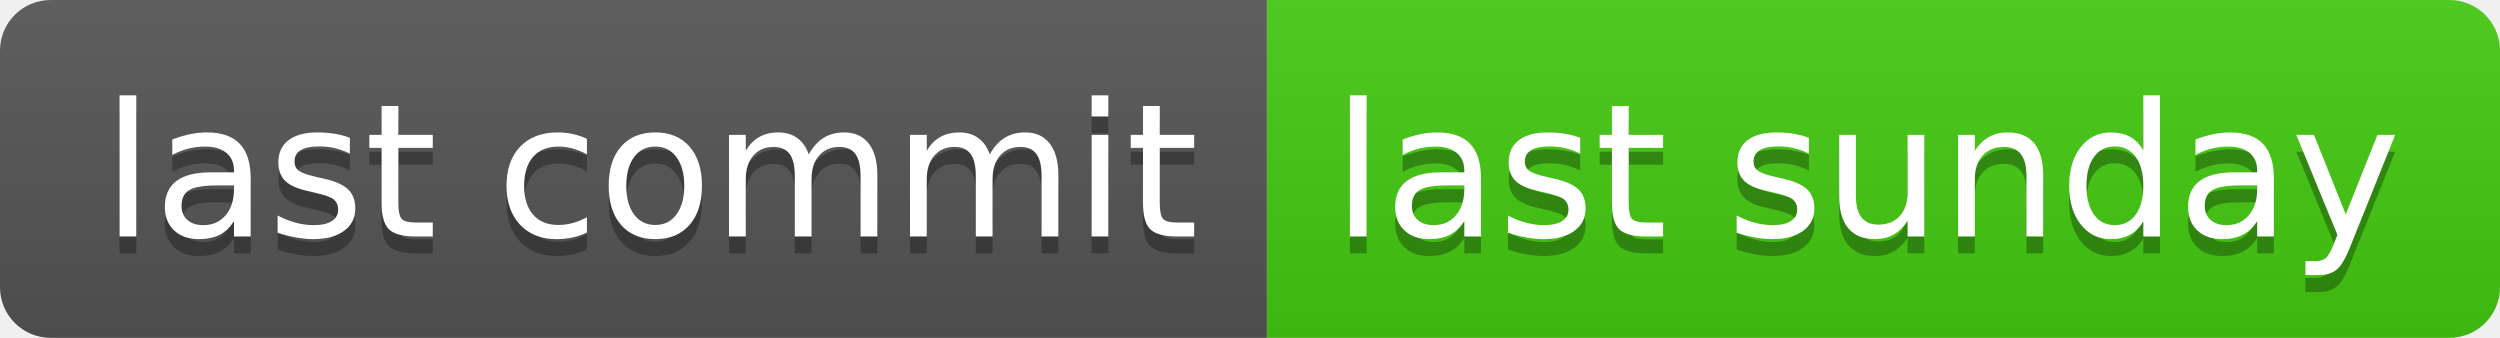
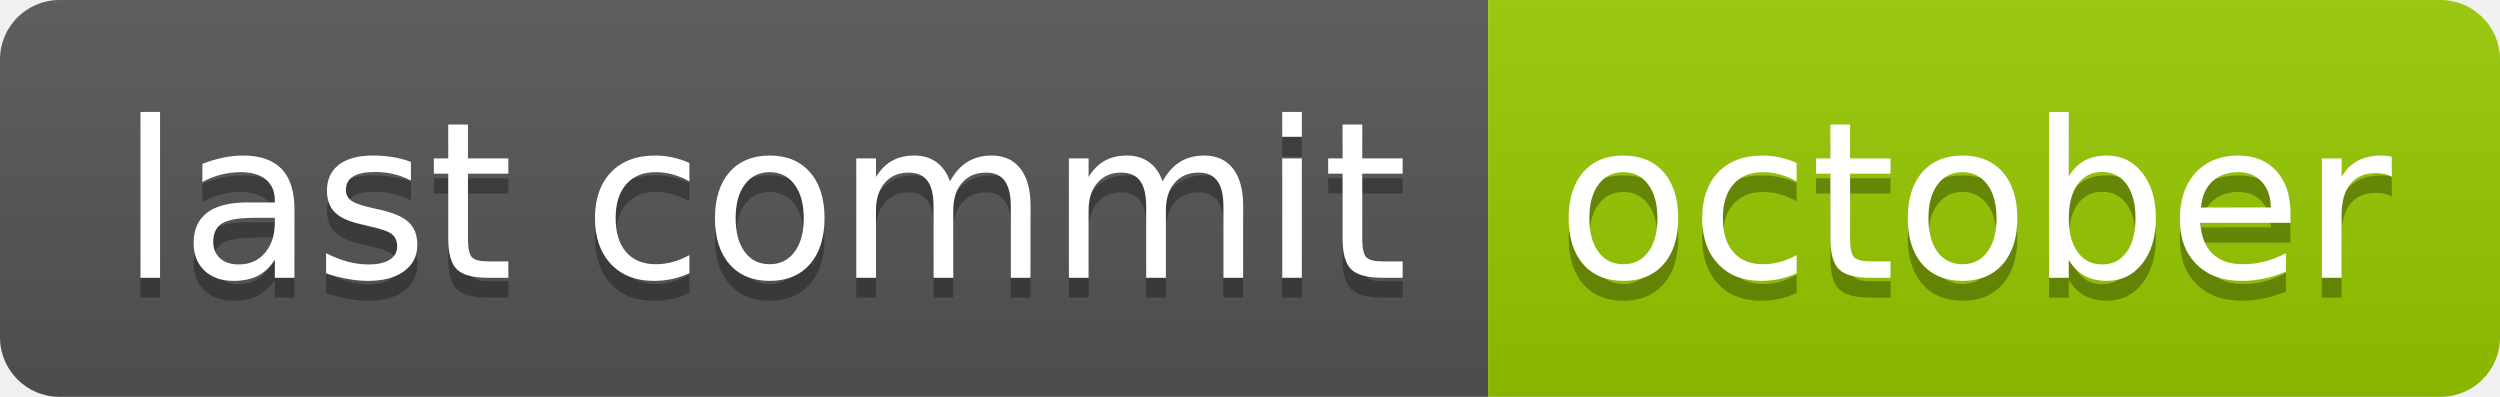
- <svg xmlns="http://www.w3.org/2000/svg" width="148" height="20" role="img" aria-label="last commit: last sunday">
+ <svg xmlns="http://www.w3.org/2000/svg" width="126" height="20" role="img" aria-label="last commit: october">
  <linearGradient id="s" x2="0" y2="100%">
    <stop offset="0" stop-color="#bbb" stop-opacity=".1" />
    <stop offset="1" stop-opacity=".1" />
  </linearGradient>
  <clipPath id="r">
-     <rect width="148" height="20" rx="3" fill="#fff" />
+     <rect width="126" height="20" rx="3" fill="#fff" />
  </clipPath>
  <g clip-path="url(#r)">
    <rect width="75" height="20" fill="#555" />
-     <rect x="75" width="73" height="20" fill="#4c1" />
-     <rect width="148" height="20" fill="url(#s)" />
+     <rect x="75" width="51" height="20" fill="#97ca00" />
+     <rect width="126" height="20" fill="url(#s)" />
  </g>
  <g fill="#fff" text-anchor="middle" font-family="Verdana,Geneva,DejaVu Sans,sans-serif" text-rendering="geometricPrecision" font-size="110">
    <text aria-hidden="true" x="385" y="150" fill="#010101" fill-opacity=".3" transform="scale(.1)" textLength="650">last commit</text>
    <text x="385" y="140" transform="scale(.1)" fill="#fff" textLength="650">last commit</text>
-     <text aria-hidden="true" x="1105" y="150" fill="#010101" fill-opacity=".3" transform="scale(.1)" textLength="630">last sunday</text>
-     <text x="1105" y="140" transform="scale(.1)" fill="#fff" textLength="630">last sunday</text>
+     <text aria-hidden="true" x="995" y="150" fill="#010101" fill-opacity=".3" transform="scale(.1)" textLength="410">october</text>
+     <text x="995" y="140" transform="scale(.1)" fill="#fff" textLength="410">october</text>
  </g>
</svg>
